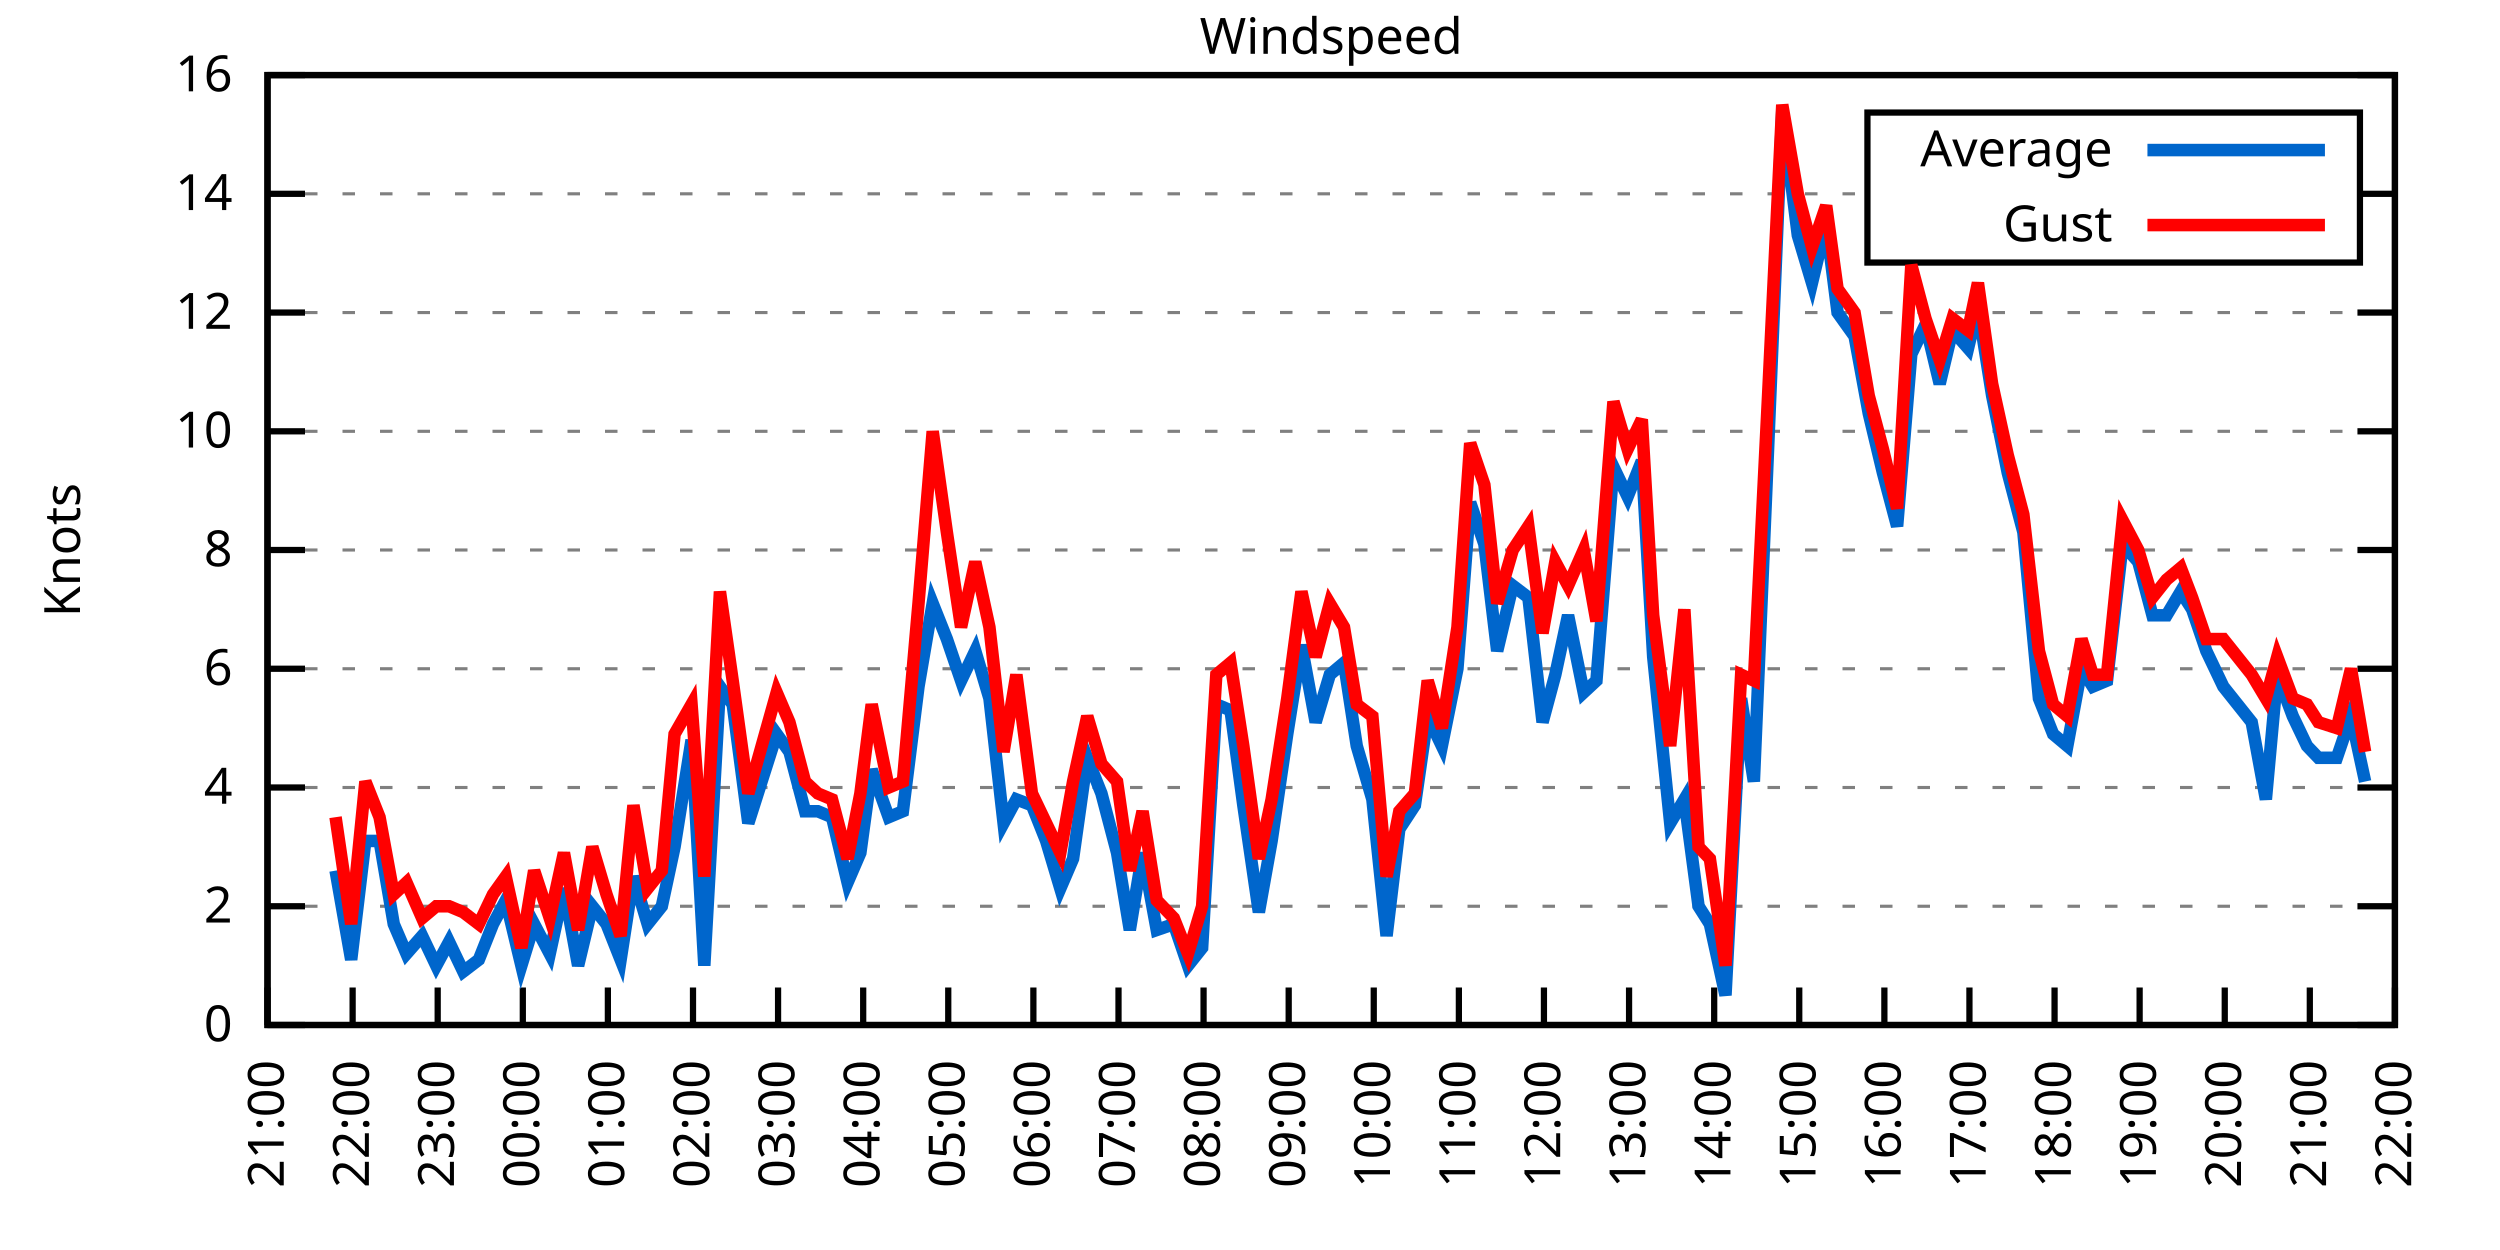
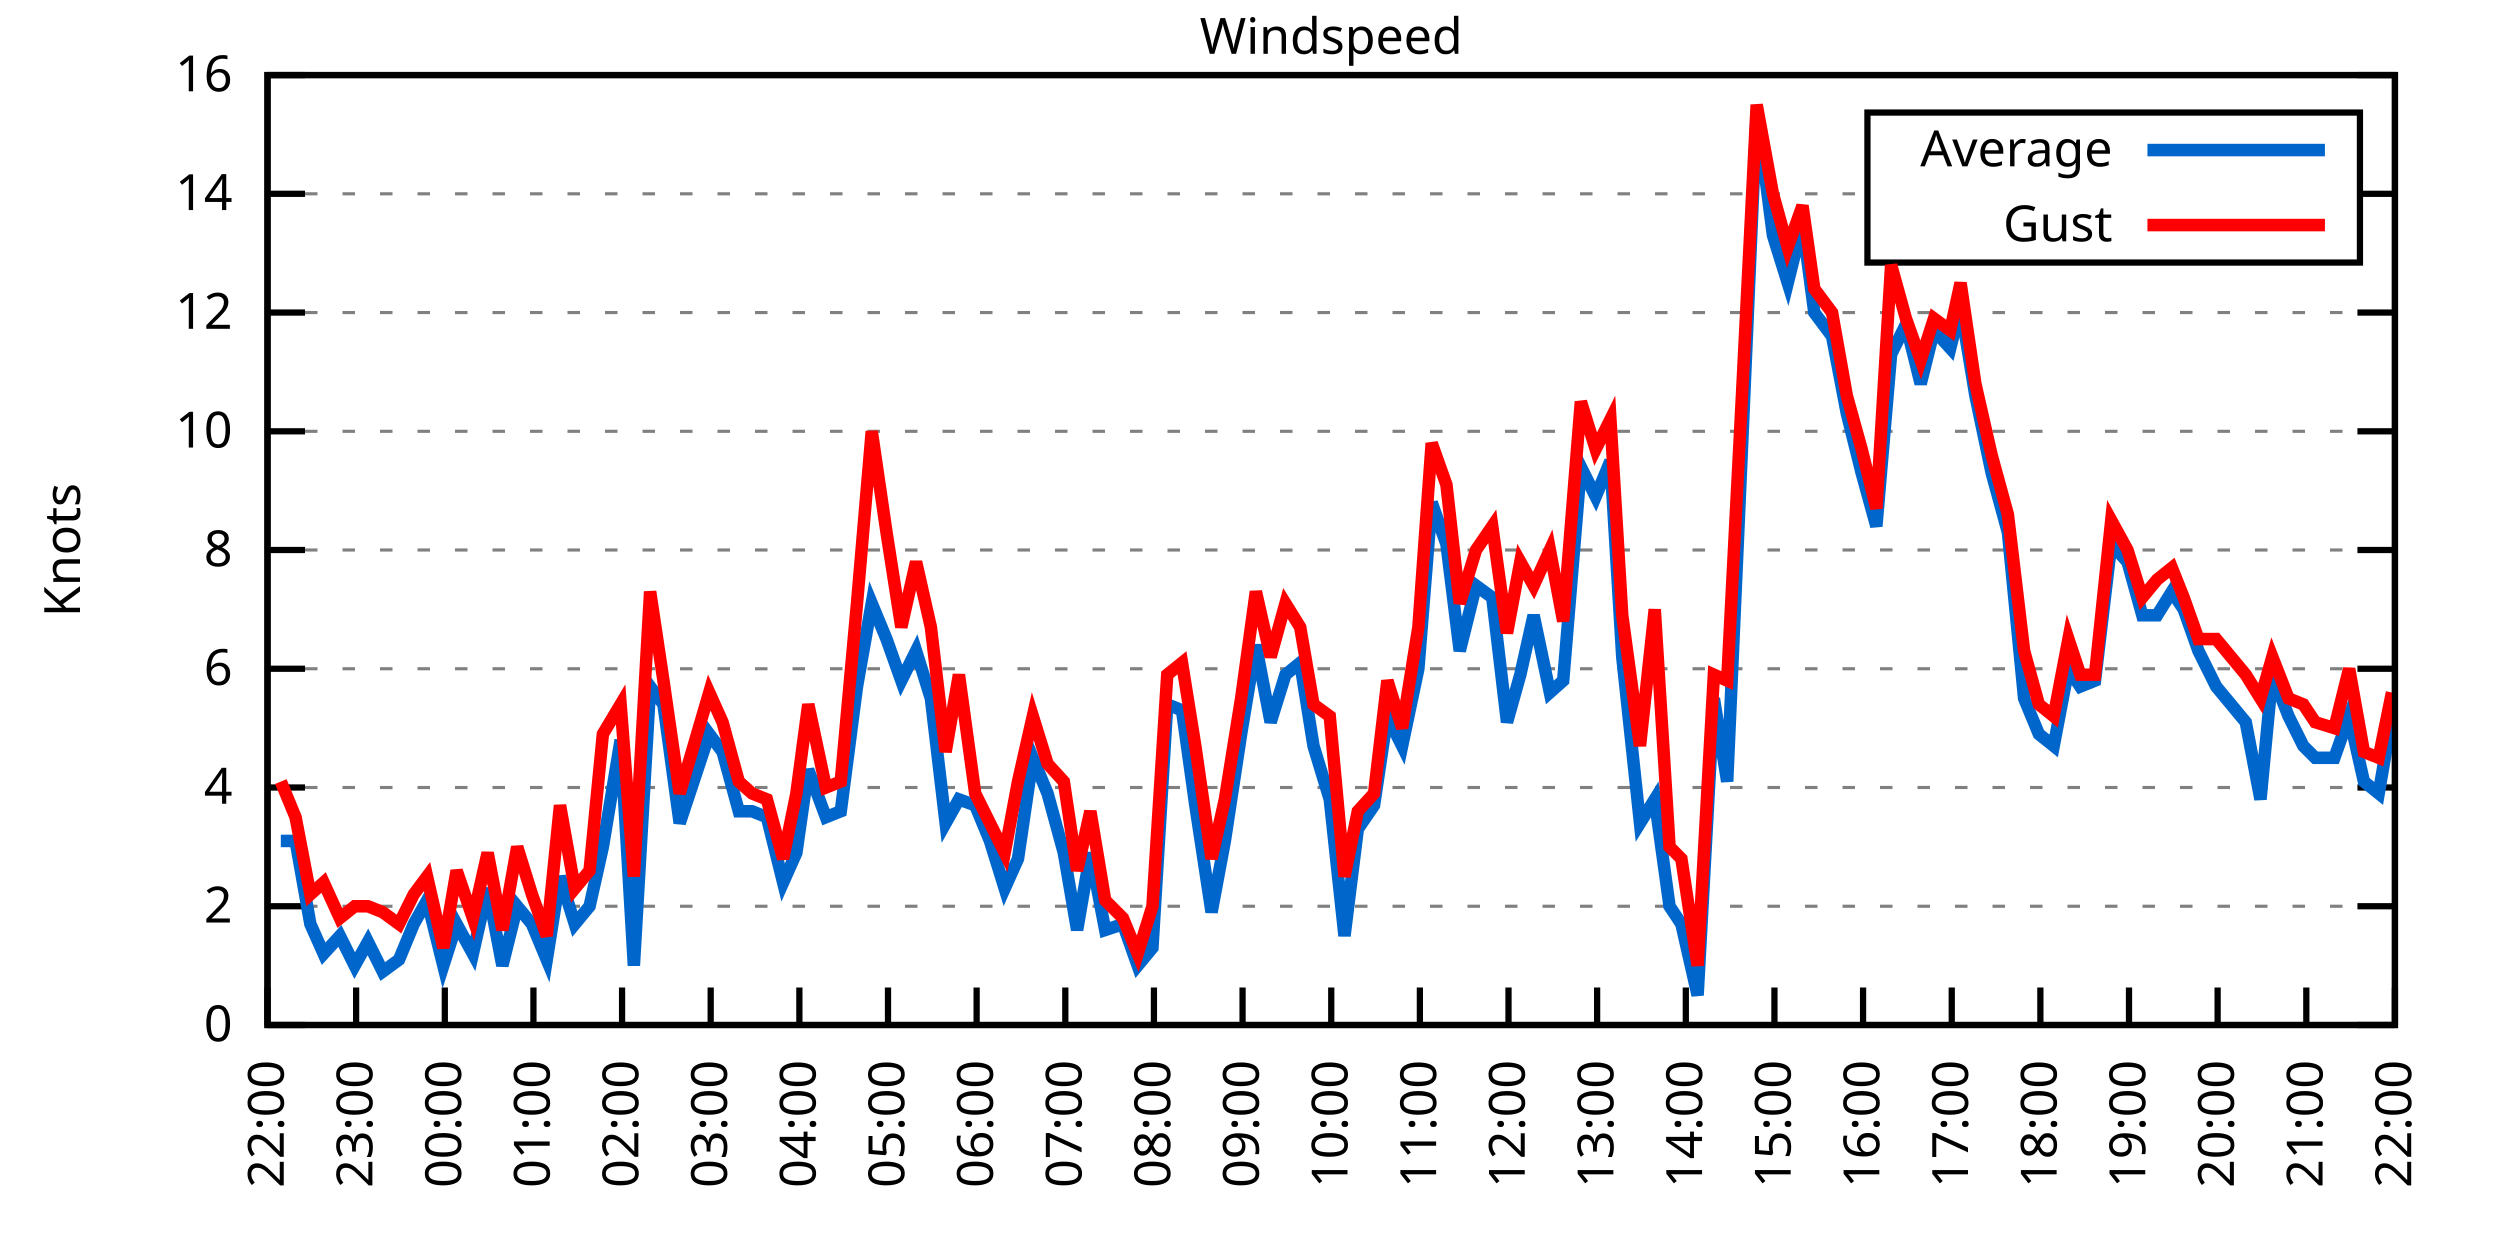
<svg xmlns="http://www.w3.org/2000/svg" xmlns:xlink="http://www.w3.org/1999/xlink" width="400" height="200" viewBox="0 0 400 200">
  <g id="gnuplot_canvas">
    <rect x="0" y="0" width="400" height="200" fill="none" />
    <defs>
      <circle id="gpDot" r="0.5" stroke-width="0.5" stroke="currentColor" />
      <path id="gpPt0" stroke-width="0.333" stroke="currentColor" d="M-1,0 h2 M0,-1 v2" />
      <path id="gpPt1" stroke-width="0.333" stroke="currentColor" d="M-1,-1 L1,1 M1,-1 L-1,1" />
      <path id="gpPt2" stroke-width="0.333" stroke="currentColor" d="M-1,0 L1,0 M0,-1 L0,1 M-1,-1 L1,1 M-1,1 L1,-1" />
      <rect id="gpPt3" stroke-width="0.333" stroke="currentColor" x="-1" y="-1" width="2" height="2" />
      <rect id="gpPt4" stroke-width="0.333" stroke="currentColor" fill="currentColor" x="-1" y="-1" width="2" height="2" />
      <circle id="gpPt5" stroke-width="0.333" stroke="currentColor" cx="0" cy="0" r="1" />
      <use xlink:href="#gpPt5" id="gpPt6" fill="currentColor" stroke="none" />
      <path id="gpPt7" stroke-width="0.333" stroke="currentColor" d="M0,-1.33 L-1.33,0.67 L1.33,0.67 z" />
      <use xlink:href="#gpPt7" id="gpPt8" fill="currentColor" stroke="none" />
      <use xlink:href="#gpPt7" id="gpPt9" stroke="currentColor" transform="rotate(180)" />
      <use xlink:href="#gpPt9" id="gpPt10" fill="currentColor" stroke="none" />
      <use xlink:href="#gpPt3" id="gpPt11" stroke="currentColor" transform="rotate(45)" />
      <use xlink:href="#gpPt11" id="gpPt12" fill="currentColor" stroke="none" />
      <path id="gpPt13" stroke-width="0.333" stroke="currentColor" d="M0,1.330 L1.265,0.411 L0.782,-1.067 L-0.782,-1.076 L-1.265,0.411 z" />
      <use xlink:href="#gpPt13" id="gpPt14" fill="currentColor" stroke="none" />
      <filter id="textbox" filterUnits="objectBoundingBox" x="0" y="0" height="1" width="1">
        <feFlood flood-color="white" flood-opacity="1" result="bgnd" />
        <feComposite in="SourceGraphic" in2="bgnd" operator="atop" />
      </filter>
      <filter id="greybox" filterUnits="objectBoundingBox" x="0" y="0" height="1" width="1">
        <feFlood flood-color="lightgrey" flood-opacity="1" result="grey" />
        <feComposite in="SourceGraphic" in2="grey" operator="atop" />
      </filter>
    </defs>
    <g fill="none" color="white" stroke="currentColor" stroke-width="1.00" stroke-linecap="butt" stroke-linejoin="miter">
</g>
    <g fill="none" color="black" stroke="currentColor" stroke-width="1.00" stroke-linecap="butt" stroke-linejoin="miter">
      <g stroke="none" shape-rendering="crispEdges">
        <polygon fill="rgb(255, 255, 255)" points="42.80,164.00 383.18,164.00 383.18,12.02 42.80,12.02 " />
      </g>
    </g>
    <g fill="none" color="black" stroke="currentColor" stroke-width="1.00" stroke-linecap="butt" stroke-linejoin="miter">
</g>
    <g fill="none" color="black" stroke="black" stroke-width="0.50" stroke-linecap="butt" stroke-linejoin="miter">
</g>
    <g fill="none" color="gray" stroke="currentColor" stroke-width="0.50" stroke-linecap="butt" stroke-linejoin="miter">
      <path stroke="gray" stroke-dasharray="2,4" class="gridline" d="M42.80,164.00 L383.19,164.00  " />
    </g>
    <g fill="none" color="gray" stroke="gray" stroke-width="1.00" stroke-linecap="butt" stroke-linejoin="miter">
</g>
    <g fill="none" color="black" stroke="currentColor" stroke-width="1.00" stroke-linecap="butt" stroke-linejoin="miter">
      <path stroke="black" d="M42.80,164.00 L48.80,164.00 M383.19,164.00 L377.19,164.00  " />
      <g transform="translate(37.20,166.60)" stroke="none" fill="black" font-family="Sans" font-size="8.00" text-anchor="end">
        <text>
          <tspan font-family="Sans"> 0</tspan>
        </text>
      </g>
    </g>
    <g fill="none" color="black" stroke="currentColor" stroke-width="1.00" stroke-linecap="butt" stroke-linejoin="miter">
</g>
    <g fill="none" color="black" stroke="black" stroke-width="0.50" stroke-linecap="butt" stroke-linejoin="miter">
</g>
    <g fill="none" color="gray" stroke="currentColor" stroke-width="0.50" stroke-linecap="butt" stroke-linejoin="miter">
      <path stroke="gray" stroke-dasharray="2,4" class="gridline" d="M42.80,145.00 L383.19,145.00  " />
    </g>
    <g fill="none" color="gray" stroke="gray" stroke-width="1.00" stroke-linecap="butt" stroke-linejoin="miter">
</g>
    <g fill="none" color="black" stroke="currentColor" stroke-width="1.00" stroke-linecap="butt" stroke-linejoin="miter">
      <path stroke="black" d="M42.80,145.00 L48.80,145.00 M383.19,145.00 L377.19,145.00  " />
      <g transform="translate(37.20,147.60)" stroke="none" fill="black" font-family="Sans" font-size="8.00" text-anchor="end">
        <text>
          <tspan font-family="Sans"> 2</tspan>
        </text>
      </g>
    </g>
    <g fill="none" color="black" stroke="currentColor" stroke-width="1.00" stroke-linecap="butt" stroke-linejoin="miter">
</g>
    <g fill="none" color="black" stroke="black" stroke-width="0.50" stroke-linecap="butt" stroke-linejoin="miter">
</g>
    <g fill="none" color="gray" stroke="currentColor" stroke-width="0.50" stroke-linecap="butt" stroke-linejoin="miter">
      <path stroke="gray" stroke-dasharray="2,4" class="gridline" d="M42.80,126.00 L383.19,126.00  " />
    </g>
    <g fill="none" color="gray" stroke="gray" stroke-width="1.00" stroke-linecap="butt" stroke-linejoin="miter">
</g>
    <g fill="none" color="black" stroke="currentColor" stroke-width="1.00" stroke-linecap="butt" stroke-linejoin="miter">
      <path stroke="black" d="M42.80,126.00 L48.80,126.00 M383.19,126.00 L377.19,126.00  " />
      <g transform="translate(37.20,128.60)" stroke="none" fill="black" font-family="Sans" font-size="8.00" text-anchor="end">
        <text>
          <tspan font-family="Sans"> 4</tspan>
        </text>
      </g>
    </g>
    <g fill="none" color="black" stroke="currentColor" stroke-width="1.00" stroke-linecap="butt" stroke-linejoin="miter">
</g>
    <g fill="none" color="black" stroke="black" stroke-width="0.50" stroke-linecap="butt" stroke-linejoin="miter">
</g>
    <g fill="none" color="gray" stroke="currentColor" stroke-width="0.50" stroke-linecap="butt" stroke-linejoin="miter">
      <path stroke="gray" stroke-dasharray="2,4" class="gridline" d="M42.80,107.00 L383.19,107.00  " />
    </g>
    <g fill="none" color="gray" stroke="gray" stroke-width="1.00" stroke-linecap="butt" stroke-linejoin="miter">
</g>
    <g fill="none" color="black" stroke="currentColor" stroke-width="1.00" stroke-linecap="butt" stroke-linejoin="miter">
      <path stroke="black" d="M42.80,107.00 L48.80,107.00 M383.19,107.00 L377.19,107.00  " />
      <g transform="translate(37.20,109.60)" stroke="none" fill="black" font-family="Sans" font-size="8.00" text-anchor="end">
        <text>
          <tspan font-family="Sans"> 6</tspan>
        </text>
      </g>
    </g>
    <g fill="none" color="black" stroke="currentColor" stroke-width="1.00" stroke-linecap="butt" stroke-linejoin="miter">
</g>
    <g fill="none" color="black" stroke="black" stroke-width="0.50" stroke-linecap="butt" stroke-linejoin="miter">
</g>
    <g fill="none" color="gray" stroke="currentColor" stroke-width="0.50" stroke-linecap="butt" stroke-linejoin="miter">
      <path stroke="gray" stroke-dasharray="2,4" class="gridline" d="M42.80,88.00 L383.19,88.00  " />
    </g>
    <g fill="none" color="gray" stroke="gray" stroke-width="1.00" stroke-linecap="butt" stroke-linejoin="miter">
</g>
    <g fill="none" color="black" stroke="currentColor" stroke-width="1.00" stroke-linecap="butt" stroke-linejoin="miter">
      <path stroke="black" d="M42.80,88.00 L48.80,88.00 M383.19,88.00 L377.19,88.00  " />
      <g transform="translate(37.20,90.60)" stroke="none" fill="black" font-family="Sans" font-size="8.00" text-anchor="end">
        <text>
          <tspan font-family="Sans"> 8</tspan>
        </text>
      </g>
    </g>
    <g fill="none" color="black" stroke="currentColor" stroke-width="1.00" stroke-linecap="butt" stroke-linejoin="miter">
</g>
    <g fill="none" color="black" stroke="black" stroke-width="0.50" stroke-linecap="butt" stroke-linejoin="miter">
</g>
    <g fill="none" color="gray" stroke="currentColor" stroke-width="0.50" stroke-linecap="butt" stroke-linejoin="miter">
      <path stroke="gray" stroke-dasharray="2,4" class="gridline" d="M42.80,69.01 L383.19,69.01  " />
    </g>
    <g fill="none" color="gray" stroke="gray" stroke-width="1.00" stroke-linecap="butt" stroke-linejoin="miter">
</g>
    <g fill="none" color="black" stroke="currentColor" stroke-width="1.00" stroke-linecap="butt" stroke-linejoin="miter">
      <path stroke="black" d="M42.80,69.01 L48.80,69.01 M383.19,69.01 L377.19,69.01  " />
      <g transform="translate(37.20,71.61)" stroke="none" fill="black" font-family="Sans" font-size="8.00" text-anchor="end">
        <text>
          <tspan font-family="Sans"> 10</tspan>
        </text>
      </g>
    </g>
    <g fill="none" color="black" stroke="currentColor" stroke-width="1.00" stroke-linecap="butt" stroke-linejoin="miter">
</g>
    <g fill="none" color="black" stroke="black" stroke-width="0.50" stroke-linecap="butt" stroke-linejoin="miter">
</g>
    <g fill="none" color="gray" stroke="currentColor" stroke-width="0.50" stroke-linecap="butt" stroke-linejoin="miter">
      <path stroke="gray" stroke-dasharray="2,4" class="gridline" d="M42.80,50.01 L383.19,50.01  " />
    </g>
    <g fill="none" color="gray" stroke="gray" stroke-width="1.00" stroke-linecap="butt" stroke-linejoin="miter">
</g>
    <g fill="none" color="black" stroke="currentColor" stroke-width="1.00" stroke-linecap="butt" stroke-linejoin="miter">
      <path stroke="black" d="M42.80,50.01 L48.80,50.01 M383.19,50.01 L377.19,50.01  " />
      <g transform="translate(37.20,52.61)" stroke="none" fill="black" font-family="Sans" font-size="8.00" text-anchor="end">
        <text>
          <tspan font-family="Sans"> 12</tspan>
        </text>
      </g>
    </g>
    <g fill="none" color="black" stroke="currentColor" stroke-width="1.00" stroke-linecap="butt" stroke-linejoin="miter">
</g>
    <g fill="none" color="black" stroke="black" stroke-width="0.50" stroke-linecap="butt" stroke-linejoin="miter">
</g>
    <g fill="none" color="gray" stroke="currentColor" stroke-width="0.50" stroke-linecap="butt" stroke-linejoin="miter">
      <path stroke="gray" stroke-dasharray="2,4" class="gridline" d="M42.80,31.01 L298.79,31.01 M377.59,31.01 L383.19,31.01  " />
    </g>
    <g fill="none" color="gray" stroke="gray" stroke-width="1.00" stroke-linecap="butt" stroke-linejoin="miter">
</g>
    <g fill="none" color="black" stroke="currentColor" stroke-width="1.00" stroke-linecap="butt" stroke-linejoin="miter">
      <path stroke="black" d="M42.80,31.01 L48.80,31.01 M383.19,31.01 L377.19,31.01  " />
      <g transform="translate(37.20,33.61)" stroke="none" fill="black" font-family="Sans" font-size="8.00" text-anchor="end">
        <text>
          <tspan font-family="Sans"> 14</tspan>
        </text>
      </g>
    </g>
    <g fill="none" color="black" stroke="currentColor" stroke-width="1.00" stroke-linecap="butt" stroke-linejoin="miter">
</g>
    <g fill="none" color="black" stroke="black" stroke-width="0.50" stroke-linecap="butt" stroke-linejoin="miter">
</g>
    <g fill="none" color="gray" stroke="currentColor" stroke-width="0.50" stroke-linecap="butt" stroke-linejoin="miter">
      <path stroke="gray" stroke-dasharray="2,4" class="gridline" d="M42.80,12.01 L383.19,12.01  " />
    </g>
    <g fill="none" color="gray" stroke="gray" stroke-width="1.00" stroke-linecap="butt" stroke-linejoin="miter">
</g>
    <g fill="none" color="black" stroke="currentColor" stroke-width="1.00" stroke-linecap="butt" stroke-linejoin="miter">
      <path stroke="black" d="M42.80,12.01 L48.80,12.01 M383.19,12.01 L377.19,12.01  " />
      <g transform="translate(37.20,14.61)" stroke="none" fill="black" font-family="Sans" font-size="8.00" text-anchor="end">
        <text>
          <tspan font-family="Sans"> 16</tspan>
        </text>
      </g>
    </g>
    <g fill="none" color="black" stroke="currentColor" stroke-width="1.00" stroke-linecap="butt" stroke-linejoin="miter">
      <path stroke="black" d="M42.80,164.00 L42.80,158.00  " />
      <g transform="translate(45.40,169.60) rotate(270.00)" stroke="none" fill="black" font-family="Sans" font-size="8.00" text-anchor="end">
        <text>
-           <tspan font-family="Sans">21:00</tspan>
-         </text>
-       </g>
-     </g>
-     <g fill="none" color="black" stroke="currentColor" stroke-width="1.00" stroke-linecap="butt" stroke-linejoin="miter">
-       <path stroke="black" d="M56.42,164.00 L56.42,158.00  " />
-       <g transform="translate(59.02,169.60) rotate(270.00)" stroke="none" fill="black" font-family="Sans" font-size="8.00" text-anchor="end">
-         <text>
          <tspan font-family="Sans">22:00</tspan>
        </text>
      </g>
    </g>
    <g fill="none" color="black" stroke="currentColor" stroke-width="1.00" stroke-linecap="butt" stroke-linejoin="miter">
-       <path stroke="black" d="M70.03,164.00 L70.03,158.00  " />
-       <g transform="translate(72.63,169.60) rotate(270.00)" stroke="none" fill="black" font-family="Sans" font-size="8.00" text-anchor="end">
+       <path stroke="black" d="M56.98,164.00 L56.98,158.00  " />
+       <g transform="translate(59.58,169.60) rotate(270.00)" stroke="none" fill="black" font-family="Sans" font-size="8.00" text-anchor="end">
        <text>
          <tspan font-family="Sans">23:00</tspan>
        </text>
      </g>
    </g>
    <g fill="none" color="black" stroke="currentColor" stroke-width="1.00" stroke-linecap="butt" stroke-linejoin="miter">
-       <path stroke="black" d="M83.65,164.00 L83.65,158.00  " />
-       <g transform="translate(86.25,169.60) rotate(270.00)" stroke="none" fill="black" font-family="Sans" font-size="8.00" text-anchor="end">
+       <path stroke="black" d="M71.17,164.00 L71.17,158.00  " />
+       <g transform="translate(73.77,169.60) rotate(270.00)" stroke="none" fill="black" font-family="Sans" font-size="8.00" text-anchor="end">
        <text>
          <tspan font-family="Sans">00:00</tspan>
        </text>
      </g>
    </g>
    <g fill="none" color="black" stroke="currentColor" stroke-width="1.00" stroke-linecap="butt" stroke-linejoin="miter">
-       <path stroke="black" d="M97.26,164.00 L97.26,158.00  " />
-       <g transform="translate(99.86,169.60) rotate(270.00)" stroke="none" fill="black" font-family="Sans" font-size="8.00" text-anchor="end">
+       <path stroke="black" d="M85.35,164.00 L85.35,158.00  " />
+       <g transform="translate(87.95,169.60) rotate(270.00)" stroke="none" fill="black" font-family="Sans" font-size="8.00" text-anchor="end">
        <text>
          <tspan font-family="Sans">01:00</tspan>
        </text>
      </g>
    </g>
    <g fill="none" color="black" stroke="currentColor" stroke-width="1.00" stroke-linecap="butt" stroke-linejoin="miter">
-       <path stroke="black" d="M110.88,164.00 L110.88,158.00  " />
-       <g transform="translate(113.48,169.60) rotate(270.00)" stroke="none" fill="black" font-family="Sans" font-size="8.00" text-anchor="end">
+       <path stroke="black" d="M99.53,164.00 L99.53,158.00  " />
+       <g transform="translate(102.13,169.60) rotate(270.00)" stroke="none" fill="black" font-family="Sans" font-size="8.00" text-anchor="end">
        <text>
          <tspan font-family="Sans">02:00</tspan>
        </text>
      </g>
    </g>
    <g fill="none" color="black" stroke="currentColor" stroke-width="1.00" stroke-linecap="butt" stroke-linejoin="miter">
-       <path stroke="black" d="M124.49,164.00 L124.49,158.00  " />
-       <g transform="translate(127.09,169.60) rotate(270.00)" stroke="none" fill="black" font-family="Sans" font-size="8.00" text-anchor="end">
+       <path stroke="black" d="M113.71,164.00 L113.71,158.00  " />
+       <g transform="translate(116.31,169.60) rotate(270.00)" stroke="none" fill="black" font-family="Sans" font-size="8.00" text-anchor="end">
        <text>
          <tspan font-family="Sans">03:00</tspan>
        </text>
      </g>
    </g>
    <g fill="none" color="black" stroke="currentColor" stroke-width="1.00" stroke-linecap="butt" stroke-linejoin="miter">
-       <path stroke="black" d="M138.11,164.00 L138.11,158.00  " />
-       <g transform="translate(140.71,169.60) rotate(270.00)" stroke="none" fill="black" font-family="Sans" font-size="8.00" text-anchor="end">
+       <path stroke="black" d="M127.90,164.00 L127.90,158.00  " />
+       <g transform="translate(130.50,169.60) rotate(270.00)" stroke="none" fill="black" font-family="Sans" font-size="8.00" text-anchor="end">
        <text>
          <tspan font-family="Sans">04:00</tspan>
        </text>
      </g>
    </g>
    <g fill="none" color="black" stroke="currentColor" stroke-width="1.00" stroke-linecap="butt" stroke-linejoin="miter">
-       <path stroke="black" d="M151.72,164.00 L151.72,158.00  " />
-       <g transform="translate(154.32,169.60) rotate(270.00)" stroke="none" fill="black" font-family="Sans" font-size="8.00" text-anchor="end">
+       <path stroke="black" d="M142.08,164.00 L142.08,158.00  " />
+       <g transform="translate(144.68,169.60) rotate(270.00)" stroke="none" fill="black" font-family="Sans" font-size="8.00" text-anchor="end">
        <text>
          <tspan font-family="Sans">05:00</tspan>
        </text>
      </g>
    </g>
    <g fill="none" color="black" stroke="currentColor" stroke-width="1.00" stroke-linecap="butt" stroke-linejoin="miter">
-       <path stroke="black" d="M165.34,164.00 L165.34,158.00  " />
-       <g transform="translate(167.94,169.60) rotate(270.00)" stroke="none" fill="black" font-family="Sans" font-size="8.00" text-anchor="end">
+       <path stroke="black" d="M156.26,164.00 L156.26,158.00  " />
+       <g transform="translate(158.86,169.60) rotate(270.00)" stroke="none" fill="black" font-family="Sans" font-size="8.00" text-anchor="end">
        <text>
          <tspan font-family="Sans">06:00</tspan>
        </text>
      </g>
    </g>
    <g fill="none" color="black" stroke="currentColor" stroke-width="1.00" stroke-linecap="butt" stroke-linejoin="miter">
-       <path stroke="black" d="M178.96,164.00 L178.96,158.00  " />
-       <g transform="translate(181.56,169.60) rotate(270.00)" stroke="none" fill="black" font-family="Sans" font-size="8.00" text-anchor="end">
+       <path stroke="black" d="M170.45,164.00 L170.45,158.00  " />
+       <g transform="translate(173.05,169.60) rotate(270.00)" stroke="none" fill="black" font-family="Sans" font-size="8.00" text-anchor="end">
        <text>
          <tspan font-family="Sans">07:00</tspan>
        </text>
      </g>
    </g>
    <g fill="none" color="black" stroke="currentColor" stroke-width="1.00" stroke-linecap="butt" stroke-linejoin="miter">
-       <path stroke="black" d="M192.57,164.00 L192.57,158.00  " />
-       <g transform="translate(195.17,169.60) rotate(270.00)" stroke="none" fill="black" font-family="Sans" font-size="8.00" text-anchor="end">
+       <path stroke="black" d="M184.63,164.00 L184.63,158.00  " />
+       <g transform="translate(187.23,169.60) rotate(270.00)" stroke="none" fill="black" font-family="Sans" font-size="8.00" text-anchor="end">
        <text>
          <tspan font-family="Sans">08:00</tspan>
        </text>
      </g>
    </g>
    <g fill="none" color="black" stroke="currentColor" stroke-width="1.00" stroke-linecap="butt" stroke-linejoin="miter">
-       <path stroke="black" d="M206.19,164.00 L206.19,158.00  " />
-       <g transform="translate(208.79,169.60) rotate(270.00)" stroke="none" fill="black" font-family="Sans" font-size="8.00" text-anchor="end">
+       <path stroke="black" d="M198.81,164.00 L198.81,158.00  " />
+       <g transform="translate(201.41,169.60) rotate(270.00)" stroke="none" fill="black" font-family="Sans" font-size="8.00" text-anchor="end">
        <text>
          <tspan font-family="Sans">09:00</tspan>
        </text>
      </g>
    </g>
    <g fill="none" color="black" stroke="currentColor" stroke-width="1.00" stroke-linecap="butt" stroke-linejoin="miter">
-       <path stroke="black" d="M219.80,164.00 L219.80,158.00  " />
-       <g transform="translate(222.40,169.60) rotate(270.00)" stroke="none" fill="black" font-family="Sans" font-size="8.00" text-anchor="end">
+       <path stroke="black" d="M213.00,164.00 L213.00,158.00  " />
+       <g transform="translate(215.60,169.60) rotate(270.00)" stroke="none" fill="black" font-family="Sans" font-size="8.00" text-anchor="end">
        <text>
          <tspan font-family="Sans">10:00</tspan>
        </text>
      </g>
    </g>
    <g fill="none" color="black" stroke="currentColor" stroke-width="1.00" stroke-linecap="butt" stroke-linejoin="miter">
-       <path stroke="black" d="M233.42,164.00 L233.42,158.00  " />
-       <g transform="translate(236.02,169.60) rotate(270.00)" stroke="none" fill="black" font-family="Sans" font-size="8.00" text-anchor="end">
+       <path stroke="black" d="M227.18,164.00 L227.18,158.00  " />
+       <g transform="translate(229.78,169.60) rotate(270.00)" stroke="none" fill="black" font-family="Sans" font-size="8.00" text-anchor="end">
        <text>
          <tspan font-family="Sans">11:00</tspan>
        </text>
      </g>
    </g>
    <g fill="none" color="black" stroke="currentColor" stroke-width="1.00" stroke-linecap="butt" stroke-linejoin="miter">
-       <path stroke="black" d="M247.03,164.00 L247.03,158.00  " />
-       <g transform="translate(249.63,169.60) rotate(270.00)" stroke="none" fill="black" font-family="Sans" font-size="8.00" text-anchor="end">
+       <path stroke="black" d="M241.36,164.00 L241.36,158.00  " />
+       <g transform="translate(243.96,169.60) rotate(270.00)" stroke="none" fill="black" font-family="Sans" font-size="8.00" text-anchor="end">
        <text>
          <tspan font-family="Sans">12:00</tspan>
        </text>
      </g>
    </g>
    <g fill="none" color="black" stroke="currentColor" stroke-width="1.00" stroke-linecap="butt" stroke-linejoin="miter">
-       <path stroke="black" d="M260.65,164.00 L260.65,158.00  " />
-       <g transform="translate(263.25,169.60) rotate(270.00)" stroke="none" fill="black" font-family="Sans" font-size="8.00" text-anchor="end">
+       <path stroke="black" d="M255.54,164.00 L255.54,158.00  " />
+       <g transform="translate(258.14,169.60) rotate(270.00)" stroke="none" fill="black" font-family="Sans" font-size="8.00" text-anchor="end">
        <text>
          <tspan font-family="Sans">13:00</tspan>
        </text>
      </g>
    </g>
    <g fill="none" color="black" stroke="currentColor" stroke-width="1.00" stroke-linecap="butt" stroke-linejoin="miter">
-       <path stroke="black" d="M274.27,164.00 L274.27,158.00  " />
-       <g transform="translate(276.87,169.60) rotate(270.00)" stroke="none" fill="black" font-family="Sans" font-size="8.00" text-anchor="end">
+       <path stroke="black" d="M269.73,164.00 L269.73,158.00  " />
+       <g transform="translate(272.33,169.60) rotate(270.00)" stroke="none" fill="black" font-family="Sans" font-size="8.00" text-anchor="end">
        <text>
          <tspan font-family="Sans">14:00</tspan>
        </text>
      </g>
    </g>
    <g fill="none" color="black" stroke="currentColor" stroke-width="1.00" stroke-linecap="butt" stroke-linejoin="miter">
-       <path stroke="black" d="M287.88,164.00 L287.88,158.00  " />
-       <g transform="translate(290.48,169.60) rotate(270.00)" stroke="none" fill="black" font-family="Sans" font-size="8.00" text-anchor="end">
+       <path stroke="black" d="M283.91,164.00 L283.91,158.00  " />
+       <g transform="translate(286.51,169.60) rotate(270.00)" stroke="none" fill="black" font-family="Sans" font-size="8.00" text-anchor="end">
        <text>
          <tspan font-family="Sans">15:00</tspan>
        </text>
      </g>
    </g>
    <g fill="none" color="black" stroke="currentColor" stroke-width="1.00" stroke-linecap="butt" stroke-linejoin="miter">
-       <path stroke="black" d="M301.50,164.00 L301.50,158.00  " />
-       <g transform="translate(304.10,169.60) rotate(270.00)" stroke="none" fill="black" font-family="Sans" font-size="8.00" text-anchor="end">
+       <path stroke="black" d="M298.09,164.00 L298.09,158.00  " />
+       <g transform="translate(300.69,169.60) rotate(270.00)" stroke="none" fill="black" font-family="Sans" font-size="8.00" text-anchor="end">
        <text>
          <tspan font-family="Sans">16:00</tspan>
        </text>
      </g>
    </g>
    <g fill="none" color="black" stroke="currentColor" stroke-width="1.00" stroke-linecap="butt" stroke-linejoin="miter">
-       <path stroke="black" d="M315.11,164.00 L315.11,158.00  " />
-       <g transform="translate(317.71,169.60) rotate(270.00)" stroke="none" fill="black" font-family="Sans" font-size="8.00" text-anchor="end">
+       <path stroke="black" d="M312.28,164.00 L312.28,158.00  " />
+       <g transform="translate(314.88,169.60) rotate(270.00)" stroke="none" fill="black" font-family="Sans" font-size="8.00" text-anchor="end">
        <text>
          <tspan font-family="Sans">17:00</tspan>
        </text>
      </g>
    </g>
    <g fill="none" color="black" stroke="currentColor" stroke-width="1.00" stroke-linecap="butt" stroke-linejoin="miter">
-       <path stroke="black" d="M328.73,164.00 L328.73,158.00  " />
-       <g transform="translate(331.33,169.60) rotate(270.00)" stroke="none" fill="black" font-family="Sans" font-size="8.00" text-anchor="end">
+       <path stroke="black" d="M326.46,164.00 L326.46,158.00  " />
+       <g transform="translate(329.06,169.60) rotate(270.00)" stroke="none" fill="black" font-family="Sans" font-size="8.00" text-anchor="end">
        <text>
          <tspan font-family="Sans">18:00</tspan>
        </text>
      </g>
    </g>
    <g fill="none" color="black" stroke="currentColor" stroke-width="1.00" stroke-linecap="butt" stroke-linejoin="miter">
-       <path stroke="black" d="M342.34,164.00 L342.34,158.00  " />
-       <g transform="translate(344.94,169.60) rotate(270.00)" stroke="none" fill="black" font-family="Sans" font-size="8.00" text-anchor="end">
+       <path stroke="black" d="M340.64,164.00 L340.64,158.00  " />
+       <g transform="translate(343.24,169.60) rotate(270.00)" stroke="none" fill="black" font-family="Sans" font-size="8.00" text-anchor="end">
        <text>
          <tspan font-family="Sans">19:00</tspan>
        </text>
      </g>
    </g>
    <g fill="none" color="black" stroke="currentColor" stroke-width="1.00" stroke-linecap="butt" stroke-linejoin="miter">
-       <path stroke="black" d="M355.96,164.00 L355.96,158.00  " />
-       <g transform="translate(358.56,169.60) rotate(270.00)" stroke="none" fill="black" font-family="Sans" font-size="8.00" text-anchor="end">
+       <path stroke="black" d="M354.82,164.00 L354.82,158.00  " />
+       <g transform="translate(357.42,169.60) rotate(270.00)" stroke="none" fill="black" font-family="Sans" font-size="8.00" text-anchor="end">
        <text>
          <tspan font-family="Sans">20:00</tspan>
        </text>
      </g>
    </g>
    <g fill="none" color="black" stroke="currentColor" stroke-width="1.00" stroke-linecap="butt" stroke-linejoin="miter">
-       <path stroke="black" d="M369.57,164.00 L369.57,158.00  " />
-       <g transform="translate(372.17,169.60) rotate(270.00)" stroke="none" fill="black" font-family="Sans" font-size="8.00" text-anchor="end">
+       <path stroke="black" d="M369.01,164.00 L369.01,158.00  " />
+       <g transform="translate(371.61,169.60) rotate(270.00)" stroke="none" fill="black" font-family="Sans" font-size="8.00" text-anchor="end">
        <text>
          <tspan font-family="Sans">21:00</tspan>
        </text>
      </g>
    </g>
    <g fill="none" color="black" stroke="currentColor" stroke-width="1.00" stroke-linecap="butt" stroke-linejoin="miter">
      <path stroke="black" d="M383.19,164.00 L383.19,158.00  " />
      <g transform="translate(385.79,169.60) rotate(270.00)" stroke="none" fill="black" font-family="Sans" font-size="8.00" text-anchor="end">
        <text>
          <tspan font-family="Sans">22:00</tspan>
        </text>
      </g>
    </g>
    <g fill="none" color="black" stroke="currentColor" stroke-width="1.00" stroke-linecap="butt" stroke-linejoin="miter">
</g>
    <g fill="none" color="black" stroke="currentColor" stroke-width="1.00" stroke-linecap="butt" stroke-linejoin="miter">
      <path stroke="black" d="M42.80,12.01 L42.80,164.00 L383.19,164.00 L383.19,12.01 L42.80,12.01 Z  " />
    </g>
    <g fill="none" color="black" stroke="currentColor" stroke-width="1.00" stroke-linecap="butt" stroke-linejoin="miter">
</g>
    <g fill="none" color="black" stroke="currentColor" stroke-width="1.00" stroke-linecap="butt" stroke-linejoin="miter">
      <path stroke="black" d="M298.79,42.01 L298.79,18.01 L377.59,18.01 L377.59,42.01 L298.79,42.01 Z  " />
    </g>
    <g id="Windspeed_plot_1">
      <g fill="none" color="white" stroke="black" stroke-width="2.00" stroke-linecap="butt" stroke-linejoin="miter">
</g>
      <g fill="none" color="black" stroke="currentColor" stroke-width="2.00" stroke-linecap="butt" stroke-linejoin="miter">
        <g transform="translate(337.99,26.61)" stroke="none" fill="black" font-family="Sans" font-size="8.00" text-anchor="end">
          <text>
            <tspan font-family="Sans">Average</tspan>
          </text>
        </g>
      </g>
      <g fill="none" color="black" stroke="currentColor" stroke-width="2.00" stroke-linecap="butt" stroke-linejoin="miter">
-         <path stroke="rgb(  0, 102, 204)" d="M343.59,24.01 L371.99,24.01 M53.69,139.30 L56.19,153.55 L58.46,134.55 L60.73,134.55 L63.00,147.85 L65.04,152.60   L67.54,149.75 L69.80,154.50 L71.85,150.70 L74.12,155.45 L76.61,153.55 L78.88,147.85 L80.92,144.05 L83.42,154.50   L85.46,147.85 L87.96,152.60 L90.23,142.15 L92.50,154.50 L94.77,145.00 L97.04,147.85 L99.30,153.55 L101.35,140.25   L103.62,147.85 L105.89,145.00 L107.93,135.50 L110.65,118.40 L112.69,154.50 L115.19,109.85 L117.23,112.70 L119.73,131.70   L124.27,117.45 L126.31,120.30 L128.81,129.80 L130.85,129.80 L133.12,130.75 L135.61,141.20 L137.66,136.45 L139.47,123.15   L142.19,130.75 L144.46,129.80 L146.96,109.85 L149.23,96.55 L151.50,102.25 L153.77,108.90 L156.04,104.15 L158.31,111.75   L160.57,131.70 L162.62,127.90 L165.11,128.85 L167.38,134.55 L169.65,142.15 L171.69,137.40 L173.96,121.25 L176.23,126.95   L178.73,136.45 L180.77,148.80 L182.81,136.45 L185.08,148.80 L187.81,147.85 L190.08,154.50 L192.34,151.65 L194.61,112.70   L196.88,113.65 L198.93,128.85 L201.42,145.95 L203.46,134.55 L205.96,117.45 L208.23,103.20 L210.50,115.55 L212.77,107.95   L215.04,106.05 L217.08,119.35 L219.58,127.90 L221.85,149.75 L223.89,132.65 L226.38,128.85 L228.43,114.60 L230.70,119.35   L233.19,107.00 L235.23,80.41 L237.50,87.06 L239.55,104.15 L242.04,93.70 L244.54,95.60 L246.81,115.55 L248.85,107.95   L250.89,98.45 L253.39,110.80 L255.43,108.90 L258.15,74.71 L260.42,79.46 L262.69,73.76 L264.51,105.10 L267.23,131.70   L269.50,127.90 L271.77,145.00 L273.58,147.85 L276.08,159.25 L278.58,111.75 L280.62,125.05 L282.89,71.86 L285.16,17.71   L287.65,37.66 L289.92,45.26 L292.19,35.76 L294.01,50.01 L296.73,53.81 L299.00,66.16 L301.27,75.66 L303.54,84.21   L305.81,56.66 L308.08,51.91 L310.35,61.41 L312.39,52.86 L314.89,55.71 L316.47,49.06 L318.74,63.31 L321.24,75.66   L323.74,85.16 L326.23,111.75 L328.50,117.45 L330.77,119.35 L333.04,107.00 L334.85,109.85 L337.12,108.90 L339.62,87.06   L342.12,89.90 L344.39,98.45 L346.65,98.45 L348.92,94.65 L350.74,97.50 L353.01,104.15 L355.73,109.85 L360.27,115.55   L362.54,127.90 L364.36,107.95 L366.85,114.60 L369.12,119.35 L370.94,121.25 L373.89,121.25 L376.16,114.60 L378.42,125.05    " />
+         <path stroke="rgb(  0, 102, 204)" d="M343.59,24.01 L371.99,24.01 M44.93,134.55 L47.29,134.55 L49.66,147.85 L51.78,152.60 L54.38,149.75 L56.75,154.50   L58.87,150.70 L61.24,155.45 L63.84,153.55 L66.20,147.85 L68.33,144.05 L70.93,154.50 L73.06,147.85 L75.66,152.60   L78.02,142.15 L80.38,154.50 L82.75,145.00 L85.11,147.85 L87.48,153.55 L89.60,140.25 L91.97,147.85 L94.33,145.00   L96.46,135.50 L99.30,118.40 L101.42,154.50 L104.02,109.85 L106.15,112.70 L108.75,131.70 L113.48,117.45 L115.61,120.30   L118.21,129.80 L120.33,129.80 L122.70,130.75 L125.30,141.20 L127.42,136.45 L129.32,123.15 L132.15,130.75 L134.52,129.80   L137.12,109.85 L139.48,96.55 L141.84,102.25 L144.21,108.90 L146.57,104.15 L148.94,111.75 L151.30,131.70 L153.43,127.90   L156.03,128.85 L158.39,134.55 L160.75,142.15 L162.88,137.40 L165.25,121.25 L167.61,126.95 L170.21,136.45 L172.34,148.80   L174.46,136.45 L176.83,148.80 L179.67,147.85 L182.03,154.50 L184.39,151.65 L186.76,112.70 L189.12,113.65 L191.25,128.85   L193.85,145.95 L195.98,134.55 L198.58,117.45 L200.94,103.20 L203.30,115.55 L205.67,107.95 L208.03,106.05 L210.16,119.35   L212.76,127.90 L215.12,149.75 L217.25,132.65 L219.85,128.85 L221.98,114.60 L224.34,119.35 L226.94,107.00 L229.07,80.41   L231.43,87.06 L233.56,104.15 L236.16,93.70 L238.76,95.60 L241.12,115.55 L243.25,107.95 L245.38,98.45 L247.98,110.80   L250.11,108.90 L252.94,74.71 L255.31,79.46 L257.67,73.76 L259.56,105.10 L262.40,131.70 L264.76,127.90 L267.13,145.00   L269.02,147.85 L271.62,159.25 L274.22,111.75 L276.35,125.05 L278.71,71.86 L281.07,17.71 L283.67,37.66 L286.04,45.26   L288.40,35.76 L290.29,50.01 L293.13,53.81 L295.49,66.16 L297.86,75.66 L300.22,84.21 L302.58,56.66 L304.95,51.91   L307.31,61.41 L309.44,52.86 L312.04,55.71 L313.69,49.06 L316.06,63.31 L318.66,75.66 L321.26,85.16 L323.86,111.75   L326.22,117.45 L328.59,119.35 L330.95,107.00 L332.84,109.85 L335.20,108.90 L337.80,87.06 L340.40,89.90 L342.77,98.45   L345.13,98.45 L347.50,94.65 L349.39,97.50 L351.75,104.15 L354.59,109.85 L359.32,115.55 L361.68,127.90 L363.57,107.95   L366.17,114.60 L368.53,119.35 L370.43,121.25 L373.50,121.25 L375.86,114.60 L378.23,125.05 L380.59,126.95 L382.72,114.60    " />
      </g>
    </g>
    <g id="Windspeed_plot_2">
      <g fill="none" color="black" stroke="currentColor" stroke-width="2.00" stroke-linecap="butt" stroke-linejoin="miter">
        <g transform="translate(337.99,38.61)" stroke="none" fill="black" font-family="Sans" font-size="8.00" text-anchor="end">
          <text>
            <tspan font-family="Sans">Gust</tspan>
          </text>
        </g>
      </g>
      <g fill="none" color="black" stroke="currentColor" stroke-width="2.00" stroke-linecap="butt" stroke-linejoin="miter">
-         <path stroke="rgb(255,   0,   0)" d="M343.59,36.01 L371.99,36.01 M53.69,130.75 L56.19,147.85 L58.46,125.05 L60.73,130.75 L63.00,143.10 L65.04,141.20   L67.54,146.90 L69.80,145.00 L71.85,145.00 L74.12,145.95 L76.61,147.85 L78.88,143.10 L80.92,140.25 L83.42,151.65   L85.46,139.30 L87.96,146.90 L90.23,136.45 L92.50,148.80 L94.77,135.50 L97.04,143.10 L99.30,149.75 L101.35,128.85   L103.62,142.15 L105.89,139.30 L107.93,117.45 L110.65,112.70 L112.69,140.25 L115.19,94.65 L117.23,108.90 L119.73,126.95   L124.27,110.80 L126.31,115.55 L128.81,125.05 L130.85,126.95 L133.12,127.90 L135.61,137.40 L137.66,126.95 L139.47,112.70   L142.19,126.00 L144.46,125.05 L146.96,96.55 L149.23,69.01 L151.50,85.16 L153.77,100.35 L156.04,89.90 L158.31,100.35   L160.57,120.30 L162.62,107.95 L165.11,126.95 L167.38,131.70 L169.65,136.45 L171.69,125.05 L173.96,114.60 L176.23,122.20   L178.73,125.05 L180.77,139.30 L182.81,129.80 L185.08,144.05 L187.81,146.90 L190.08,152.60 L192.34,145.00 L194.61,107.95   L196.88,106.05 L198.93,119.35 L201.42,137.40 L203.46,127.90 L205.96,111.75 L208.23,94.65 L210.50,105.10 L212.77,96.55   L215.04,100.35 L217.08,112.70 L219.58,114.60 L221.85,140.25 L223.89,129.80 L226.38,126.95 L228.43,108.90 L230.70,116.50   L233.19,100.35 L235.23,70.91 L237.50,77.56 L239.55,96.55 L242.04,88.00 L244.54,84.21 L246.81,101.30 L248.85,89.90   L250.89,93.70 L253.39,88.00 L255.43,99.40 L258.15,64.26 L260.42,71.86 L262.69,67.11 L264.51,98.45 L267.23,119.35   L269.50,97.50 L271.77,135.50 L273.58,137.40 L276.08,154.50 L278.58,107.95 L280.62,108.90 L282.89,63.31 L285.16,16.76   L287.65,31.01 L289.92,39.56 L292.19,32.91 L294.01,46.21 L296.73,50.01 L299.00,63.31 L301.27,71.86 L303.54,81.36   L305.81,42.41 L308.08,50.96 L310.35,57.61 L312.39,50.96 L314.89,52.86 L316.47,45.26 L318.74,61.41 L321.24,72.81   L323.74,82.31 L326.23,104.15 L328.50,112.70 L330.77,114.60 L333.04,102.25 L334.85,107.95 L337.12,107.95 L339.62,83.26   L342.12,88.00 L344.39,95.60 L346.65,92.75 L348.92,90.85 L350.74,95.60 L353.01,102.25 L355.73,102.25 L360.27,107.95   L362.54,111.75 L364.36,105.10 L366.85,111.75 L369.12,112.70 L370.94,115.55 L373.89,116.50 L376.16,107.00 L378.42,120.30    " />
+         <path stroke="rgb(255,   0,   0)" d="M343.59,36.01 L371.99,36.01 M44.93,125.05 L47.29,130.75 L49.66,143.10 L51.78,141.20 L54.38,146.90 L56.75,145.00   L58.87,145.00 L61.24,145.95 L63.84,147.85 L66.20,143.10 L68.33,140.25 L70.93,151.65 L73.06,139.30 L75.66,146.90   L78.02,136.45 L80.38,148.80 L82.75,135.50 L85.11,143.10 L87.48,149.75 L89.60,128.85 L91.97,142.15 L94.33,139.30   L96.46,117.45 L99.30,112.70 L101.42,140.25 L104.02,94.65 L106.15,108.90 L108.75,126.95 L113.48,110.80 L115.61,115.55   L118.21,125.05 L120.33,126.95 L122.70,127.90 L125.30,137.40 L127.42,126.95 L129.32,112.70 L132.15,126.00 L134.52,125.05   L137.12,96.55 L139.48,69.01 L141.84,85.16 L144.21,100.35 L146.57,89.90 L148.94,100.35 L151.30,120.30 L153.43,107.95   L156.03,126.95 L158.39,131.70 L160.75,136.45 L162.88,125.05 L165.25,114.60 L167.61,122.20 L170.21,125.05 L172.34,139.30   L174.46,129.80 L176.83,144.05 L179.67,146.90 L182.03,152.60 L184.39,145.00 L186.76,107.95 L189.12,106.05 L191.25,119.35   L193.85,137.40 L195.98,127.90 L198.58,111.75 L200.94,94.65 L203.30,105.10 L205.67,96.55 L208.03,100.35 L210.16,112.70   L212.76,114.60 L215.12,140.25 L217.25,129.80 L219.85,126.95 L221.98,108.90 L224.34,116.50 L226.94,100.35 L229.07,70.91   L231.43,77.56 L233.56,96.55 L236.16,88.00 L238.76,84.21 L241.12,101.30 L243.25,89.90 L245.38,93.70 L247.98,88.00   L250.11,99.40 L252.94,64.26 L255.31,71.86 L257.67,67.11 L259.56,98.45 L262.40,119.35 L264.76,97.50 L267.13,135.50   L269.02,137.40 L271.62,154.50 L274.22,107.95 L276.35,108.90 L278.71,63.31 L281.07,16.76 L283.67,31.01 L286.04,39.56   L288.40,32.91 L290.29,46.21 L293.13,50.01 L295.49,63.31 L297.86,71.86 L300.22,81.36 L302.58,42.41 L304.95,50.96   L307.31,57.61 L309.44,50.96 L312.04,52.86 L313.69,45.26 L316.06,61.41 L318.66,72.81 L321.26,82.31 L323.86,104.15   L326.22,112.70 L328.59,114.60 L330.95,102.25 L332.84,107.95 L335.20,107.95 L337.80,83.26 L340.40,88.00 L342.77,95.60   L345.13,92.75 L347.50,90.85 L349.39,95.60 L351.75,102.25 L354.59,102.25 L359.32,107.95 L361.68,111.75 L363.57,105.10   L366.17,111.75 L368.53,112.70 L370.43,115.55 L373.50,116.50 L375.86,107.00 L378.23,120.30 L380.59,121.25 L382.72,110.80    " />
      </g>
    </g>
    <g fill="none" color="black" stroke="currentColor" stroke-width="2.00" stroke-linecap="butt" stroke-linejoin="miter">
</g>
    <g fill="none" color="black" stroke="black" stroke-width="1.00" stroke-linecap="butt" stroke-linejoin="miter">
</g>
    <g fill="none" color="black" stroke="currentColor" stroke-width="1.00" stroke-linecap="butt" stroke-linejoin="miter">
      <path stroke="black" d="M42.80,12.01 L42.80,164.00 L383.19,164.00 L383.19,12.01 L42.80,12.01 Z  " />
      <g transform="translate(12.80,88.01) rotate(270.00)" stroke="none" fill="black" font-family="Sans" font-size="8.00" text-anchor="middle">
        <text>
          <tspan font-family="Sans">Knots</tspan>
        </text>
      </g>
    </g>
    <g fill="none" color="black" stroke="currentColor" stroke-width="1.00" stroke-linecap="butt" stroke-linejoin="miter">
</g>
    <g fill="none" color="black" stroke="currentColor" stroke-width="1.00" stroke-linecap="butt" stroke-linejoin="miter">
      <g transform="translate(212.99,8.61)" stroke="none" fill="black" font-family="Sans" font-size="8.00" text-anchor="middle">
        <text>
          <tspan font-family="Sans">Windspeed</tspan>
        </text>
      </g>
    </g>
    <g fill="none" color="black" stroke="currentColor" stroke-width="1.00" stroke-linecap="butt" stroke-linejoin="miter">
</g>
  </g>
</svg>
